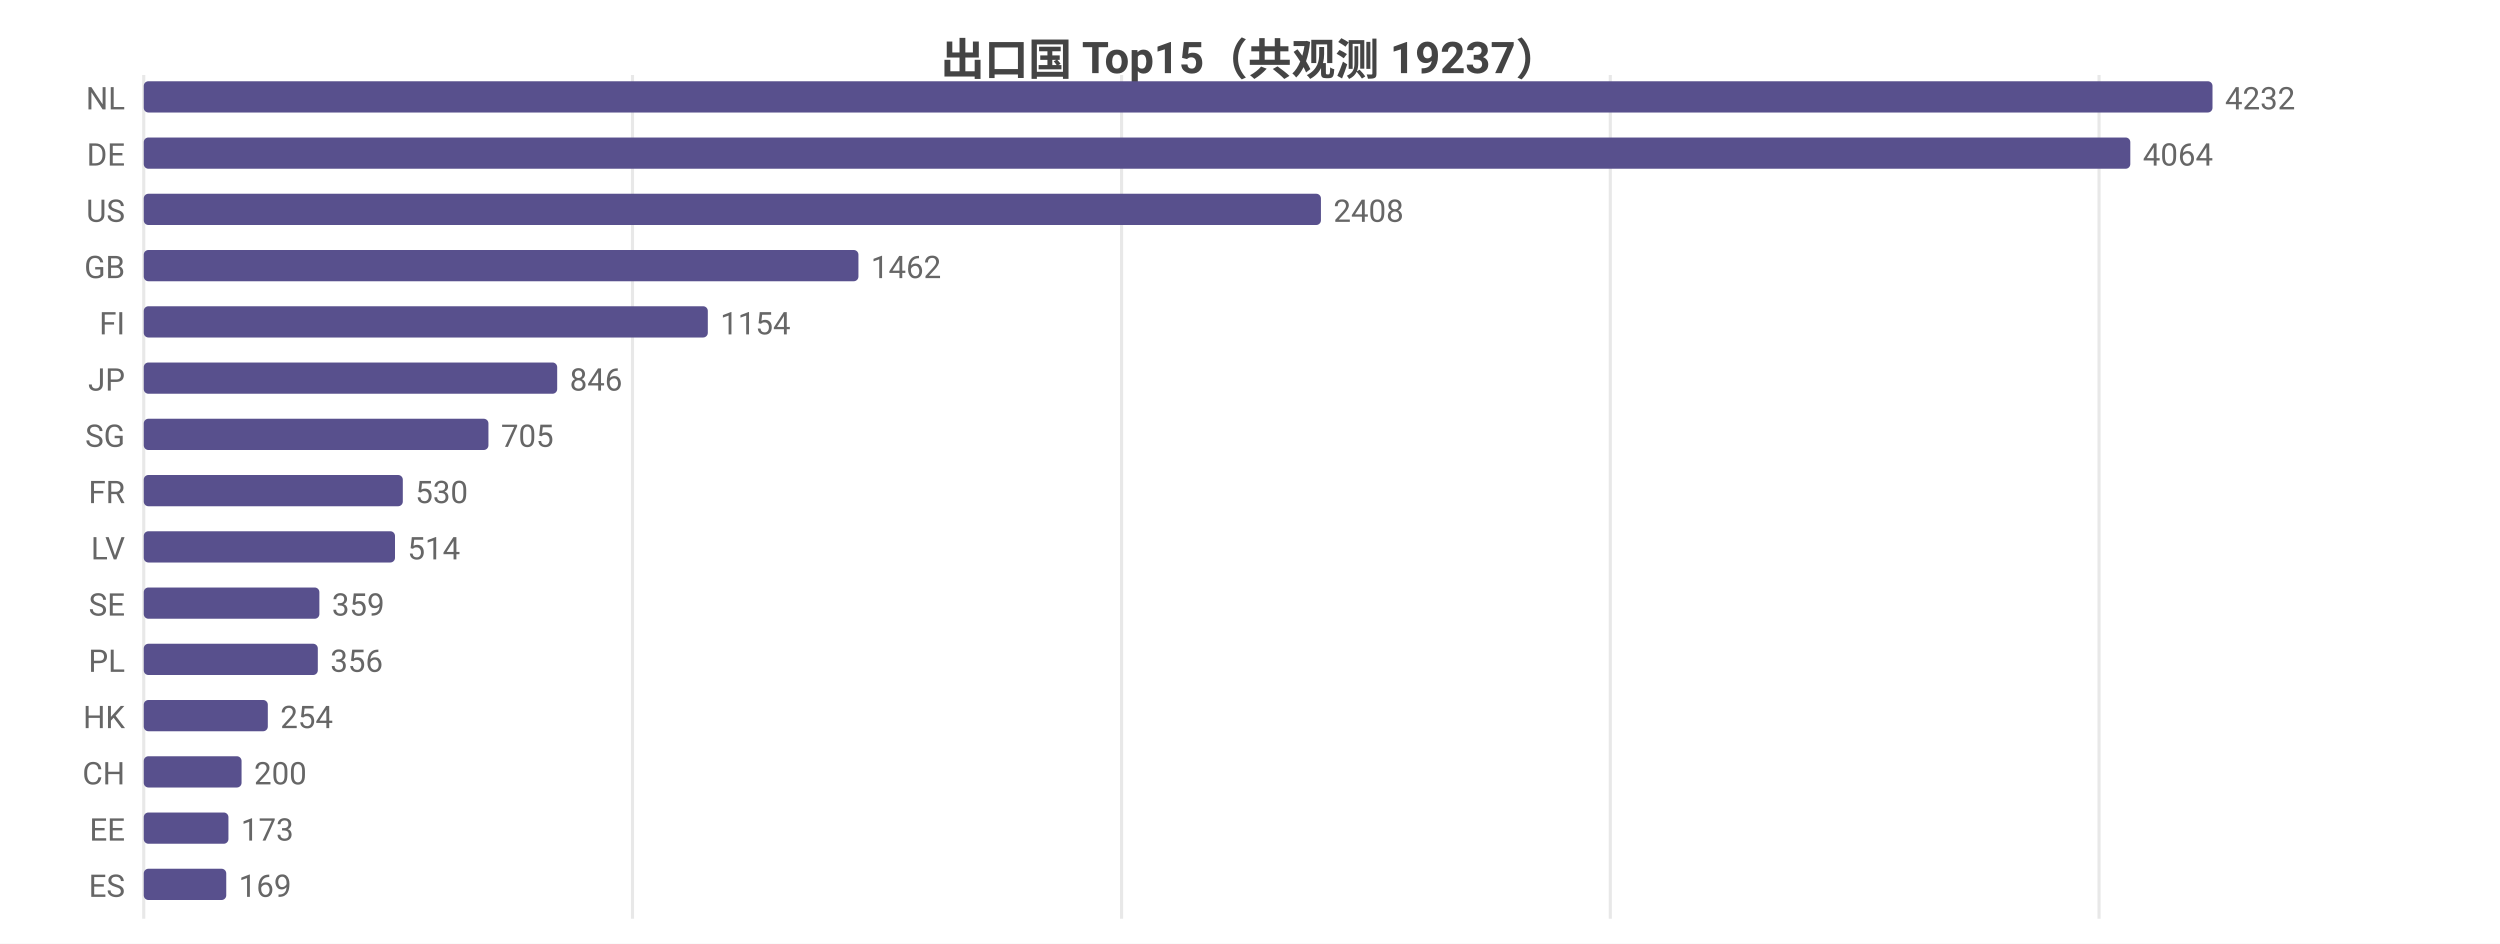
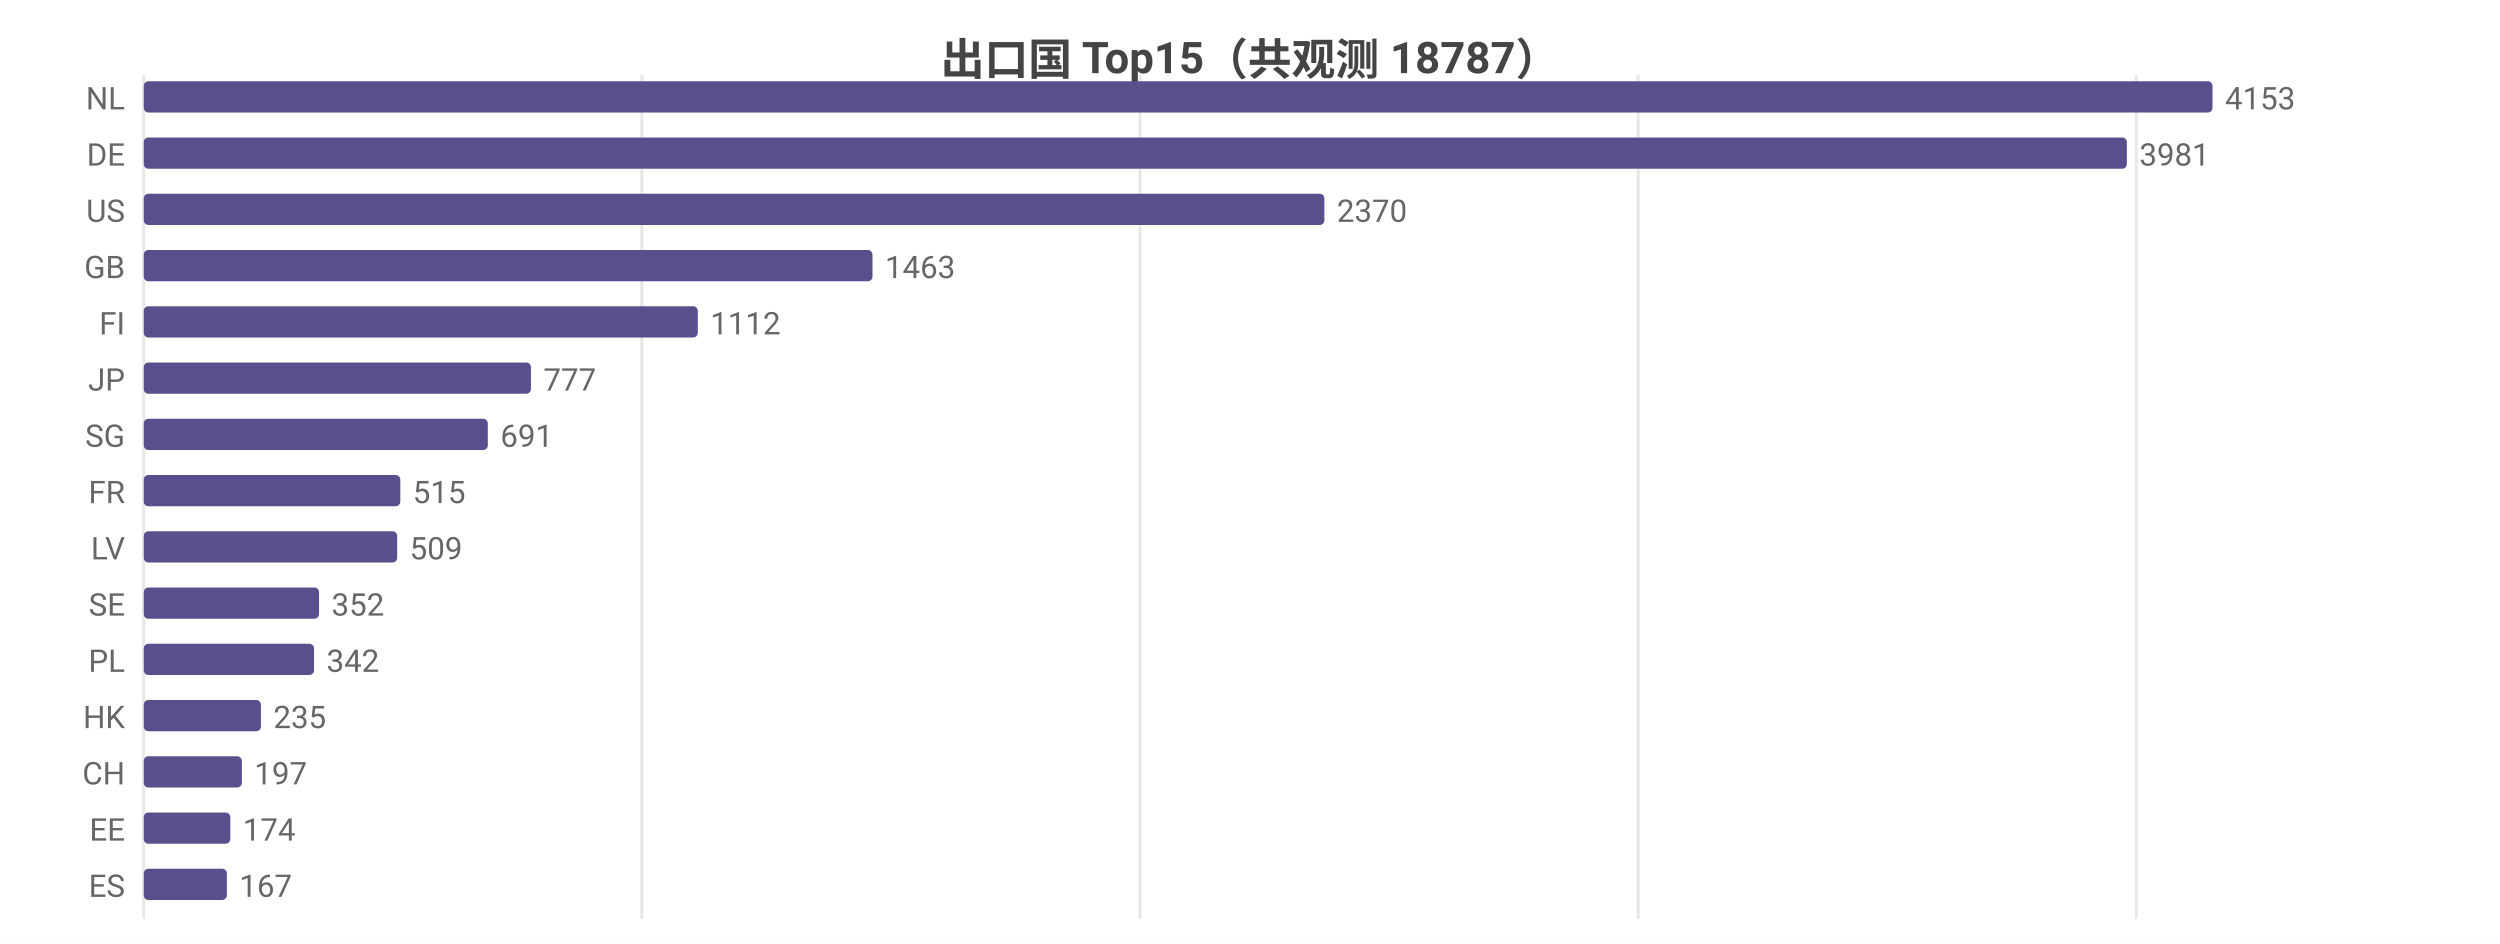
<svg xmlns="http://www.w3.org/2000/svg" width="800" height="302" viewBox="0 0 800 302">
  <rect width="800" height="302" fill="#ffffff" />
  <style>text{font-family:system-ui,-apple-system,'Segoe UI',Roboto,'PingFang SC','Microsoft YaHei','Noto Sans CJK SC',sans-serif}.g{stroke:#e8e8e8;stroke-width:1}.a{stroke:#999;stroke-width:1}.t{font-size:10px;fill:#666}.m{font-size:10px;text-anchor:middle;fill:#666}.e{font-size:10px;text-anchor:end;fill:#666}.l{font-size:11px;fill:#333}.tt{font-size:14px;font-weight:600;text-anchor:middle;fill:#444}.em{font-size:13px;text-anchor:middle;fill:#999}</style>
-   <text class="tt" x="400.0" y="24">出口国 Top15（共观测 19237）</text>
+   <text class="tt" x="400.0" y="24">出口国 Top15（共观测 18787）</text>
  <line class="g" x1="46" y1="24" x2="46" y2="294" />
-   <line class="g" x1="202.4" y1="24" x2="202.4" y2="294" />
-   <line class="g" x1="358.9" y1="24" x2="358.9" y2="294" />
-   <line class="g" x1="515.3" y1="24" x2="515.3" y2="294" />
-   <line class="g" x1="671.7" y1="24" x2="671.7" y2="294" />
+   <line class="g" x1="205.4" y1="24" x2="205.4" y2="294" />
+   <line class="g" x1="364.8" y1="24" x2="364.8" y2="294" />
+   <line class="g" x1="524.2" y1="24" x2="524.2" y2="294" />
+   <line class="g" x1="683.6" y1="24" x2="683.6" y2="294" />
  <text class="e" x="40" y="35">NL</text>
  <rect x="46" y="26" width="662" height="10" fill="#58508d" rx="1.5" />
-   <text class="t" x="712" y="35">4232</text>
+   <text class="t" x="712" y="35">4153</text>
  <text class="e" x="40" y="53">DE</text>
-   <rect x="46" y="44" width="635.7" height="10" fill="#58508d" rx="1.5" />
-   <text class="t" x="685.7" y="53">4064</text>
+   <rect x="46" y="44" width="634.6" height="10" fill="#58508d" rx="1.5" />
+   <text class="t" x="684.6" y="53">3981</text>
  <text class="e" x="40" y="71">US</text>
-   <rect x="46" y="62" width="376.7" height="10" fill="#58508d" rx="1.5" />
-   <text class="t" x="426.7" y="71">2408</text>
+   <rect x="46" y="62" width="377.8" height="10" fill="#58508d" rx="1.5" />
+   <text class="t" x="427.8" y="71">2370</text>
  <text class="e" x="40" y="89">GB</text>
-   <rect x="46" y="80" width="228.7" height="10" fill="#58508d" rx="1.5" />
-   <text class="t" x="278.7" y="89">1462</text>
+   <rect x="46" y="80" width="233.2" height="10" fill="#58508d" rx="1.5" />
+   <text class="t" x="283.2" y="89">1463</text>
  <text class="e" x="40" y="107">FI</text>
-   <rect x="46" y="98" width="180.5" height="10" fill="#58508d" rx="1.5" />
-   <text class="t" x="230.5" y="107">1154</text>
+   <rect x="46" y="98" width="177.3" height="10" fill="#58508d" rx="1.5" />
+   <text class="t" x="227.3" y="107">1112</text>
  <text class="e" x="40" y="125">JP</text>
-   <rect x="46" y="116" width="132.3" height="10" fill="#58508d" rx="1.5" />
-   <text class="t" x="182.3" y="125">846</text>
+   <rect x="46" y="116" width="123.9" height="10" fill="#58508d" rx="1.5" />
+   <text class="t" x="173.9" y="125">777</text>
  <text class="e" x="40" y="143">SG</text>
-   <rect x="46" y="134" width="110.3" height="10" fill="#58508d" rx="1.5" />
-   <text class="t" x="160.3" y="143">705</text>
+   <rect x="46" y="134" width="110.1" height="10" fill="#58508d" rx="1.5" />
+   <text class="t" x="160.1" y="143">691</text>
  <text class="e" x="40" y="161">FR</text>
-   <rect x="46" y="152" width="82.9" height="10" fill="#58508d" rx="1.5" />
-   <text class="t" x="132.9" y="161">530</text>
+   <rect x="46" y="152" width="82.1" height="10" fill="#58508d" rx="1.5" />
+   <text class="t" x="132.1" y="161">515</text>
  <text class="e" x="40" y="179">LV</text>
-   <rect x="46" y="170" width="80.4" height="10" fill="#58508d" rx="1.5" />
-   <text class="t" x="130.4" y="179">514</text>
+   <rect x="46" y="170" width="81.1" height="10" fill="#58508d" rx="1.5" />
+   <text class="t" x="131.1" y="179">509</text>
  <text class="e" x="40" y="197">SE</text>
-   <rect x="46" y="188" width="56.2" height="10" fill="#58508d" rx="1.5" />
-   <text class="t" x="106.2" y="197">359</text>
+   <rect x="46" y="188" width="56.1" height="10" fill="#58508d" rx="1.5" />
+   <text class="t" x="106.1" y="197">352</text>
  <text class="e" x="40" y="215">PL</text>
-   <rect x="46" y="206" width="55.7" height="10" fill="#58508d" rx="1.5" />
-   <text class="t" x="105.7" y="215">356</text>
+   <rect x="46" y="206" width="54.5" height="10" fill="#58508d" rx="1.5" />
+   <text class="t" x="104.5" y="215">342</text>
  <text class="e" x="40" y="233">HK</text>
-   <rect x="46" y="224" width="39.7" height="10" fill="#58508d" rx="1.5" />
-   <text class="t" x="89.7" y="233">254</text>
+   <rect x="46" y="224" width="37.5" height="10" fill="#58508d" rx="1.5" />
+   <text class="t" x="87.5" y="233">235</text>
  <text class="e" x="40" y="251">CH</text>
-   <rect x="46" y="242" width="31.3" height="10" fill="#58508d" rx="1.5" />
-   <text class="t" x="81.3" y="251">200</text>
+   <rect x="46" y="242" width="31.4" height="10" fill="#58508d" rx="1.5" />
+   <text class="t" x="81.4" y="251">197</text>
  <text class="e" x="40" y="269">EE</text>
-   <rect x="46" y="260" width="27.1" height="10" fill="#58508d" rx="1.5" />
-   <text class="t" x="77.1" y="269">173</text>
+   <rect x="46" y="260" width="27.7" height="10" fill="#58508d" rx="1.5" />
+   <text class="t" x="77.7" y="269">174</text>
  <text class="e" x="40" y="287">ES</text>
-   <rect x="46" y="278" width="26.4" height="10" fill="#58508d" rx="1.5" />
-   <text class="t" x="76.4" y="287">169</text>
+   <rect x="46" y="278" width="26.6" height="10" fill="#58508d" rx="1.5" />
+   <text class="t" x="76.6" y="287">167</text>
</svg>
